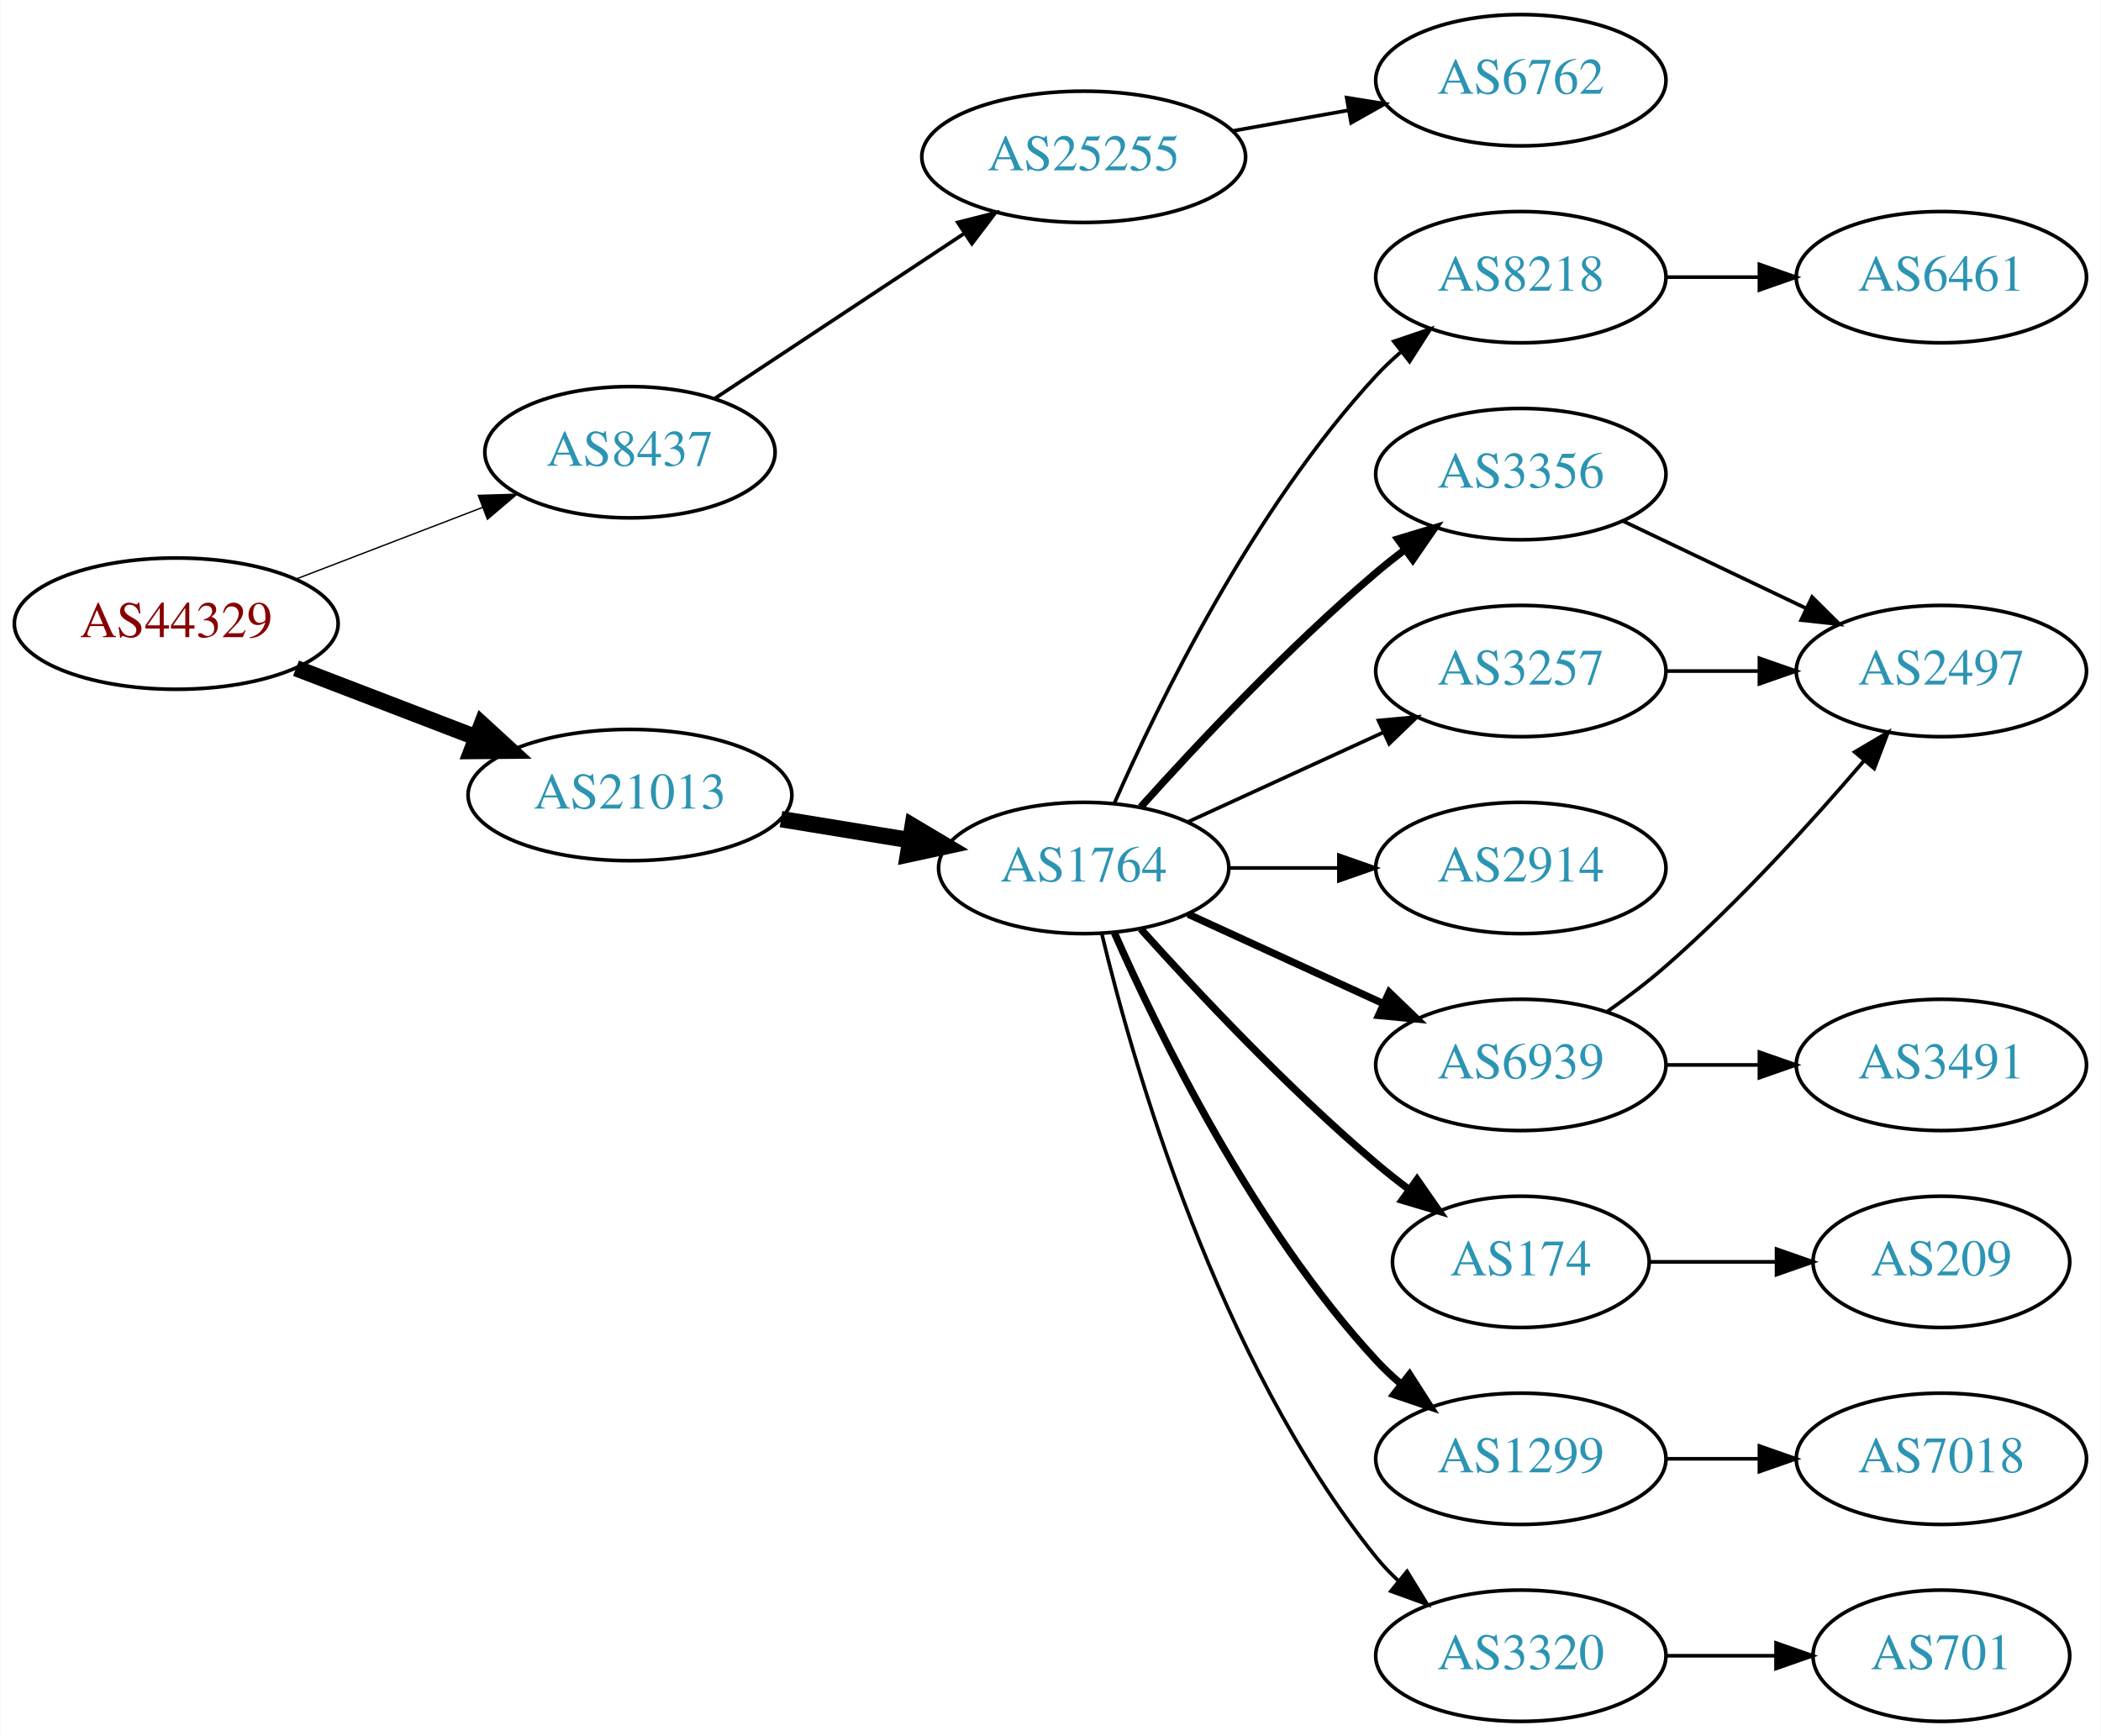
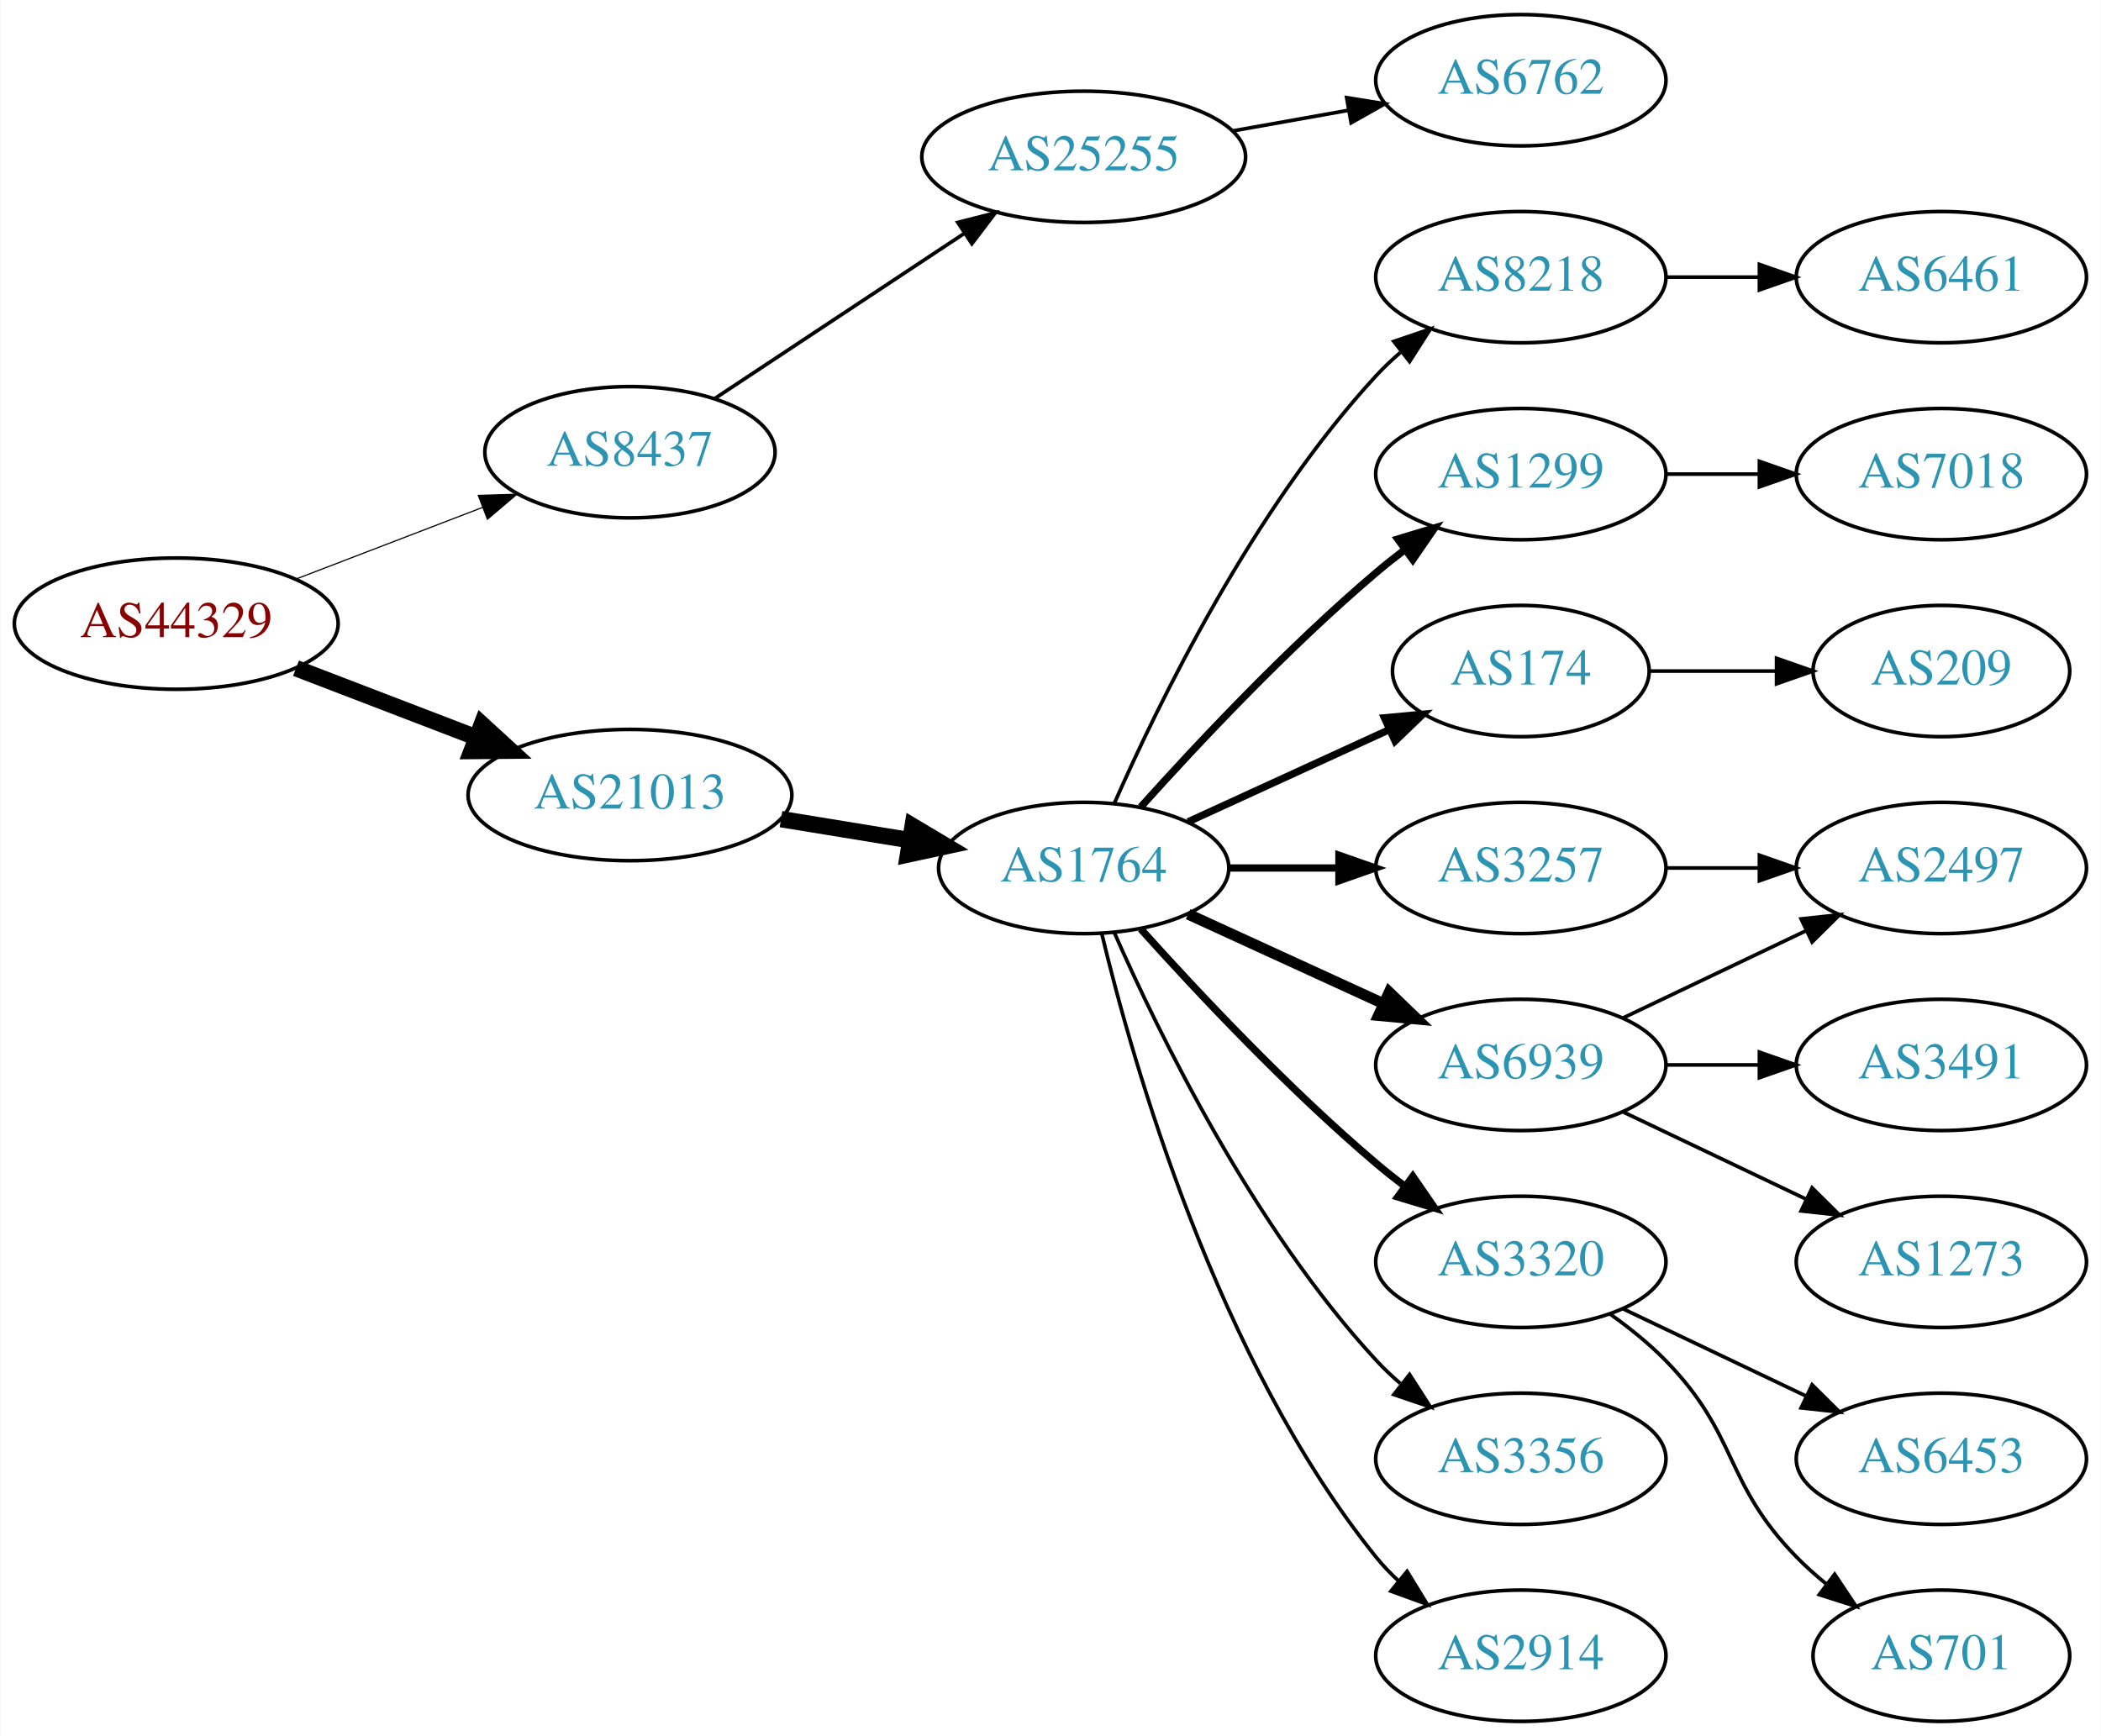
<svg xmlns="http://www.w3.org/2000/svg" xmlns:xlink="http://www.w3.org/1999/xlink" width="576pt" height="476pt" viewBox="0.00 0.00 575.76 476.00">
  <g id="graph0" class="graph" transform="scale(1 1) rotate(0) translate(4 472)">
    <polygon fill="white" stroke="none" points="-4,4 -4,-472 571.762,-472 571.762,4 -4,4" />
    <g id="node1" class="node">
      <g id="a_node1">
        <a xlink:href="/asn/44329" xlink:title="AS44329 ~ NTS Netzwerk Telekom Service AG [AT]">
          <ellipse fill="#ffffff" stroke="black" cx="44.196" cy="-301" rx="44.393" ry="18" />
          <text text-anchor="middle" x="44.196" y="-297.3" font-family="Times,serif" font-size="14.00" fill="#880000">AS44329</text>
        </a>
      </g>
    </g>
    <g id="node2" class="node">
      <g id="a_node2">
        <a xlink:href="/asn/8437" xlink:title="AS8437 ~ Hutchison Drei Austria GmbH [AT]">
          <ellipse fill="#ffffff" stroke="black" cx="168.588" cy="-348" rx="39.794" ry="18" />
          <text text-anchor="middle" x="168.588" y="-344.3" font-family="Times,serif" font-size="14.00" fill="#2c94b3">AS8437</text>
        </a>
      </g>
    </g>
    <g id="edge1" class="edge">
-       <path fill="none" stroke="black" stroke-width="0.375" d="M77.034,-313.226C92.665,-319.228 111.645,-326.517 128.183,-332.868" />
-       <polygon fill="black" stroke="black" stroke-width="0.375" points="127.004,-336.164 137.594,-336.482 129.513,-329.63 127.004,-336.164" />
+       <path fill="none" stroke="black" stroke-width="0.321" d="M77.034,-313.226C92.665,-319.228 111.645,-326.517 128.183,-332.868" />
+       <polygon fill="black" stroke="black" stroke-width="0.321" points="127.004,-336.164 137.594,-336.482 129.513,-329.63 127.004,-336.164" />
    </g>
    <g id="node3" class="node">
      <g id="a_node3">
        <a xlink:href="/asn/21013" xlink:title="AS21013 ~ Wels, AT [AT]">
          <ellipse fill="#ffffff" stroke="black" cx="168.588" cy="-254" rx="44.393" ry="18" />
          <text text-anchor="middle" x="168.588" y="-250.3" font-family="Times,serif" font-size="14.00" fill="#2c94b3">AS21013</text>
        </a>
      </g>
    </g>
    <g id="edge2" class="edge">
      <path fill="none" stroke="black" stroke-width="4.5" d="M77.034,-288.774C92.049,-283.008 110.156,-276.055 126.219,-269.886" />
      <polygon fill="black" stroke="black" stroke-width="4.5" points="127.986,-273.426 135.91,-266.165 125.163,-266.074 127.986,-273.426" />
    </g>
    <g id="node4" class="node">
      <g id="a_node4">
        <a xlink:href="/asn/25255" xlink:title="AS25255 ~ ==&gt; TELE2 AUSTRIA &lt;== [AT]">
          <ellipse fill="#ffffff" stroke="black" cx="292.98" cy="-429" rx="44.393" ry="18" />
          <text text-anchor="middle" x="292.98" y="-425.3" font-family="Times,serif" font-size="14.00" fill="#2c94b3">AS25255</text>
        </a>
      </g>
    </g>
    <g id="edge3" class="edge">
      <path fill="none" stroke="black" d="M191.753,-362.668C210.885,-375.33 238.753,-393.774 260.249,-408" />
      <polygon fill="black" stroke="black" points="258.461,-411.014 268.732,-413.614 262.325,-405.176 258.461,-411.014" />
    </g>
    <g id="node6" class="node">
      <g id="a_node6">
        <a xlink:href="/asn/1764" xlink:title="AS1764 ~ NEXTLAYER-AS [AT]">
          <ellipse fill="#ffffff" stroke="black" cx="292.98" cy="-234" rx="39.794" ry="18" />
          <text text-anchor="middle" x="292.98" y="-230.3" font-family="Times,serif" font-size="14.00" fill="#2c94b3">AS1764</text>
        </a>
      </g>
    </g>
    <g id="edge5" class="edge">
      <path fill="none" stroke="black" stroke-width="4.5" d="M210.003,-247.396C221.313,-245.548 233.696,-243.524 245.335,-241.622" />
      <polygon fill="black" stroke="black" stroke-width="4.5" points="246.091,-245.489 255.325,-239.99 244.821,-237.717 246.091,-245.489" />
    </g>
    <g id="node5" class="node">
      <g id="a_node5">
        <a xlink:href="/asn/6762" xlink:title="AS6762 ~ TELECOM ITALIA SPARKLE S.p.A. [IT]">
          <ellipse fill="#ffffff" stroke="black" cx="412.823" cy="-450" rx="39.794" ry="18" />
          <text text-anchor="middle" x="412.823" y="-446.3" font-family="Times,serif" font-size="14.00" fill="#2c94b3">AS6762</text>
        </a>
      </g>
    </g>
    <g id="edge4" class="edge">
      <path fill="none" stroke="black" d="M333.877,-436.11C344.098,-437.931 355.175,-439.905 365.682,-441.777" />
      <polygon fill="black" stroke="black" points="365.076,-445.225 375.535,-443.533 366.304,-438.333 365.076,-445.225" />
    </g>
    <g id="node7" class="node">
      <g id="a_node7">
-         <a xlink:href="/asn/3257" xlink:title="AS3257 ~ GTT [DE]">
-           <ellipse fill="#ffffff" stroke="black" cx="412.823" cy="-288" rx="39.794" ry="18" />
-           <text text-anchor="middle" x="412.823" y="-284.3" font-family="Times,serif" font-size="14.00" fill="#2c94b3">AS3257</text>
+         <a xlink:href="/asn/8218" xlink:title="AS8218 ~ legacy Neotelecoms [FR]">
+           <ellipse fill="#ffffff" stroke="black" cx="412.823" cy="-396" rx="39.794" ry="18" />
+           <text text-anchor="middle" x="412.823" y="-392.3" font-family="Times,serif" font-size="14.00" fill="#2c94b3">AS8218</text>
        </a>
      </g>
    </g>
    <g id="edge6" class="edge">
-       <path fill="none" stroke="black" d="M321.609,-246.661C337.566,-253.973 357.837,-263.261 375.119,-271.181" />
-       <polygon fill="black" stroke="black" points="373.818,-274.435 384.367,-275.419 376.734,-268.071 373.818,-274.435" />
+       <path fill="none" stroke="black" d="M301.396,-251.761C313.464,-279.183 339.436,-332.473 373.176,-369 375.207,-371.198 377.446,-373.319 379.792,-375.34" />
+       <polygon fill="black" stroke="black" points="378.004,-378.386 388.036,-381.794 382.319,-372.874 378.004,-378.386" />
    </g>
    <g id="node8" class="node">
      <g id="a_node8">
-         <a xlink:href="/asn/3356" xlink:title="AS3356 ~ Level 3 Parent, LLC [US]">
+         <a xlink:href="/asn/1299" xlink:title="AS1299 ~ Telia Carrier [EU]">
          <ellipse fill="#ffffff" stroke="black" cx="412.823" cy="-342" rx="39.794" ry="18" />
-           <text text-anchor="middle" x="412.823" y="-338.3" font-family="Times,serif" font-size="14.00" fill="#2c94b3">AS3356</text>
+           <text text-anchor="middle" x="412.823" y="-338.3" font-family="Times,serif" font-size="14.00" fill="#2c94b3">AS1299</text>
        </a>
      </g>
    </g>
    <g id="edge7" class="edge">
      <path fill="none" stroke="black" stroke-width="2" d="M308.626,-250.725C323.927,-267.765 349.025,-294.523 373.176,-315 375.674,-317.117 378.334,-319.232 381.045,-321.293" />
      <polygon fill="black" stroke="black" stroke-width="2" points="379.082,-324.194 389.222,-327.266 383.212,-318.541 379.082,-324.194" />
    </g>
    <g id="node9" class="node">
      <g id="a_node9">
-         <a xlink:href="/asn/2914" xlink:title="AS2914 ~ NTT America, Inc. [US]">
-           <ellipse fill="#ffffff" stroke="black" cx="412.823" cy="-234" rx="39.794" ry="18" />
-           <text text-anchor="middle" x="412.823" y="-230.3" font-family="Times,serif" font-size="14.00" fill="#2c94b3">AS2914</text>
+         <a xlink:href="/asn/174" xlink:title="AS174 ~ Cogent Communications [US]">
+           <ellipse fill="#ffffff" stroke="black" cx="412.823" cy="-288" rx="35.194" ry="18" />
+           <text text-anchor="middle" x="412.823" y="-284.3" font-family="Times,serif" font-size="14.00" fill="#2c94b3">AS174</text>
        </a>
      </g>
    </g>
    <g id="edge8" class="edge">
-       <path fill="none" stroke="black" d="M332.893,-234C342.446,-234 352.796,-234 362.759,-234" />
-       <polygon fill="black" stroke="black" points="362.951,-237.5 372.951,-234 362.951,-230.5 362.951,-237.5" />
+       <path fill="none" stroke="black" stroke-width="2" d="M321.609,-246.661C338.025,-254.183 359.007,-263.798 376.604,-271.861" />
+       <polygon fill="black" stroke="black" stroke-width="2" points="375.432,-275.174 385.981,-276.158 378.348,-268.811 375.432,-275.174" />
    </g>
    <g id="node10" class="node">
      <g id="a_node10">
-         <a xlink:href="/asn/174" xlink:title="AS174 ~ Cogent Communications [US]">
-           <ellipse fill="#ffffff" stroke="black" cx="412.823" cy="-126" rx="35.194" ry="18" />
-           <text text-anchor="middle" x="412.823" y="-122.3" font-family="Times,serif" font-size="14.00" fill="#2c94b3">AS174</text>
-         </a>
-       </g>
-     </g>
-     <g id="edge9" class="edge">
-       <path fill="none" stroke="black" stroke-width="2" d="M308.626,-217.275C323.927,-200.235 349.025,-173.477 373.176,-153 376.029,-150.582 379.094,-148.167 382.205,-145.831" />
-       <polygon fill="black" stroke="black" stroke-width="2" points="384.378,-148.578 390.433,-139.884 380.278,-142.905 384.378,-148.578" />
-     </g>
-     <g id="node11" class="node">
-       <g id="a_node11">
-         <a xlink:href="/asn/1299" xlink:title="AS1299 ~ Telia Carrier [EU]">
-           <ellipse fill="#ffffff" stroke="black" cx="412.823" cy="-72" rx="39.794" ry="18" />
-           <text text-anchor="middle" x="412.823" y="-68.3" font-family="Times,serif" font-size="14.00" fill="#2c94b3">AS1299</text>
-         </a>
-       </g>
-     </g>
-     <g id="edge10" class="edge">
-       <path fill="none" stroke="black" stroke-width="2" d="M301.396,-216.239C313.464,-188.817 339.436,-135.527 373.176,-99 375.207,-96.802 377.446,-94.681 379.792,-92.66" />
-       <polygon fill="black" stroke="black" stroke-width="2" points="382.319,-95.126 388.036,-86.206 378.004,-89.614 382.319,-95.126" />
-     </g>
-     <g id="node12" class="node">
-       <g id="a_node12">
        <a xlink:href="/asn/6939" xlink:title="AS6939 ~ Hurricane Electric LLC [US]">
          <ellipse fill="#ffffff" stroke="black" cx="412.823" cy="-180" rx="39.794" ry="18" />
          <text text-anchor="middle" x="412.823" y="-176.3" font-family="Times,serif" font-size="14.00" fill="#2c94b3">AS6939</text>
        </a>
      </g>
    </g>
+     <g id="edge9" class="edge">
+       <path fill="none" stroke="black" stroke-width="3" d="M321.609,-221.339C337.566,-214.027 357.837,-204.739 375.119,-196.819" />
+       <polygon fill="black" stroke="black" stroke-width="3" points="376.734,-199.929 384.367,-192.581 373.818,-193.565 376.734,-199.929" />
+     </g>
+     <g id="node11" class="node">
+       <g id="a_node11">
+         <a xlink:href="/asn/3320" xlink:title="AS3320 ~ DTAG [DE]">
+           <ellipse fill="#ffffff" stroke="black" cx="412.823" cy="-126" rx="39.794" ry="18" />
+           <text text-anchor="middle" x="412.823" y="-122.3" font-family="Times,serif" font-size="14.00" fill="#2c94b3">AS3320</text>
+         </a>
+       </g>
+     </g>
+     <g id="edge10" class="edge">
+       <path fill="none" stroke="black" stroke-width="2" d="M308.626,-217.275C323.927,-200.235 349.025,-173.477 373.176,-153 375.674,-150.883 378.334,-148.768 381.045,-146.707" />
+       <polygon fill="black" stroke="black" stroke-width="2" points="383.212,-149.459 389.222,-140.734 379.082,-143.806 383.212,-149.459" />
+     </g>
+     <g id="node12" class="node">
+       <g id="a_node12">
+         <a xlink:href="/asn/3356" xlink:title="AS3356 ~ Level 3 Parent, LLC [US]">
+           <ellipse fill="#ffffff" stroke="black" cx="412.823" cy="-72" rx="39.794" ry="18" />
+           <text text-anchor="middle" x="412.823" y="-68.3" font-family="Times,serif" font-size="14.00" fill="#2c94b3">AS3356</text>
+         </a>
+       </g>
+     </g>
    <g id="edge11" class="edge">
-       <path fill="none" stroke="black" stroke-width="2" d="M321.609,-221.339C337.566,-214.027 357.837,-204.739 375.119,-196.819" />
-       <polygon fill="black" stroke="black" stroke-width="2" points="376.734,-199.929 384.367,-192.581 373.818,-193.565 376.734,-199.929" />
+       <path fill="none" stroke="black" d="M301.396,-216.239C313.464,-188.817 339.436,-135.527 373.176,-99 375.207,-96.802 377.446,-94.681 379.792,-92.66" />
+       <polygon fill="black" stroke="black" points="382.319,-95.126 388.036,-86.206 378.004,-89.614 382.319,-95.126" />
    </g>
    <g id="node13" class="node">
      <g id="a_node13">
-         <a xlink:href="/asn/3320" xlink:title="AS3320 ~ DTAG [DE]">
+         <a xlink:href="/asn/2914" xlink:title="AS2914 ~ NTT America, Inc. [US]">
          <ellipse fill="#ffffff" stroke="black" cx="412.823" cy="-18" rx="39.794" ry="18" />
-           <text text-anchor="middle" x="412.823" y="-14.3" font-family="Times,serif" font-size="14.00" fill="#2c94b3">AS3320</text>
+           <text text-anchor="middle" x="412.823" y="-14.3" font-family="Times,serif" font-size="14.00" fill="#2c94b3">AS2914</text>
        </a>
      </g>
    </g>
    <g id="edge12" class="edge">
      <path fill="none" stroke="black" d="M297.907,-216.118C306.465,-180.391 329.614,-98.992 373.176,-45 375.007,-42.731 377.077,-40.57 379.284,-38.532" />
      <polygon fill="black" stroke="black" points="381.635,-41.131 387.166,-32.094 377.207,-35.709 381.635,-41.131" />
    </g>
    <g id="node14" class="node">
      <g id="a_node14">
-         <a xlink:href="/asn/8218" xlink:title="AS8218 ~ legacy Neotelecoms [FR]">
-           <ellipse fill="#ffffff" stroke="black" cx="412.823" cy="-396" rx="39.794" ry="18" />
-           <text text-anchor="middle" x="412.823" y="-392.3" font-family="Times,serif" font-size="14.00" fill="#2c94b3">AS8218</text>
+         <a xlink:href="/asn/3257" xlink:title="AS3257 ~ GTT [DE]">
+           <ellipse fill="#ffffff" stroke="black" cx="412.823" cy="-234" rx="39.794" ry="18" />
+           <text text-anchor="middle" x="412.823" y="-230.3" font-family="Times,serif" font-size="14.00" fill="#2c94b3">AS3257</text>
        </a>
      </g>
    </g>
    <g id="edge13" class="edge">
-       <path fill="none" stroke="black" d="M301.396,-251.761C313.464,-279.183 339.436,-332.473 373.176,-369 375.207,-371.198 377.446,-373.319 379.792,-375.34" />
-       <polygon fill="black" stroke="black" points="378.004,-378.386 388.036,-381.794 382.319,-372.874 378.004,-378.386" />
+       <path fill="none" stroke="black" stroke-width="2" d="M332.893,-234C342.446,-234 352.796,-234 362.759,-234" />
+       <polygon fill="black" stroke="black" stroke-width="2" points="362.951,-237.5 372.951,-234 362.951,-230.5 362.951,-237.5" />
    </g>
    <g id="node15" class="node">
      <g id="a_node15">
-         <a xlink:href="/asn/2497" xlink:title="AS2497 ~ Internet Initiative Japan Inc. [JP]">
-           <ellipse fill="#ffffff" stroke="black" cx="528.116" cy="-288" rx="39.794" ry="18" />
-           <text text-anchor="middle" x="528.116" y="-284.3" font-family="Times,serif" font-size="14.00" fill="#2c94b3">AS2497</text>
+         <a xlink:href="/asn/6461" xlink:title="AS6461 ~ Zayo Bandwidth [US]">
+           <ellipse fill="#ffffff" stroke="black" cx="528.116" cy="-396" rx="39.794" ry="18" />
+           <text text-anchor="middle" x="528.116" y="-392.3" font-family="Times,serif" font-size="14.00" fill="#2c94b3">AS6461</text>
        </a>
      </g>
    </g>
    <g id="edge14" class="edge">
-       <path fill="none" stroke="black" d="M452.495,-288C460.698,-288 469.462,-288 477.994,-288" />
-       <polygon fill="black" stroke="black" points="478.233,-291.5 488.233,-288 478.233,-284.5 478.233,-291.5" />
+       <path fill="none" stroke="black" d="M452.495,-396C460.698,-396 469.462,-396 477.994,-396" />
+       <polygon fill="black" stroke="black" points="478.233,-399.5 488.233,-396 478.233,-392.5 478.233,-399.5" />
+     </g>
+     <g id="node16" class="node">
+       <g id="a_node16">
+         <a xlink:href="/asn/7018" xlink:title="AS7018 ~ AT&amp;T Services, Inc. [US]">
+           <ellipse fill="#ffffff" stroke="black" cx="528.116" cy="-342" rx="39.794" ry="18" />
+           <text text-anchor="middle" x="528.116" y="-338.3" font-family="Times,serif" font-size="14.00" fill="#2c94b3">AS7018</text>
+         </a>
+       </g>
    </g>
    <g id="edge15" class="edge">
-       <path fill="none" stroke="black" d="M440.959,-329.066C455.953,-321.919 474.774,-312.948 490.998,-305.215" />
-       <polygon fill="black" stroke="black" points="492.68,-308.291 500.201,-300.829 489.668,-301.972 492.68,-308.291" />
+       <path fill="none" stroke="black" d="M452.495,-342C460.698,-342 469.462,-342 477.994,-342" />
+       <polygon fill="black" stroke="black" points="478.233,-345.5 488.233,-342 478.233,-338.5 478.233,-345.5" />
    </g>
    <g id="node17" class="node">
      <g id="a_node17">
        <a xlink:href="/asn/209" xlink:title="AS209 ~ CenturyLink Communications, LLC [US]">
-           <ellipse fill="#ffffff" stroke="black" cx="528.116" cy="-126" rx="35.194" ry="18" />
-           <text text-anchor="middle" x="528.116" y="-122.3" font-family="Times,serif" font-size="14.00" fill="#2c94b3">AS209</text>
-         </a>
-       </g>
-     </g>
-     <g id="edge18" class="edge">
-       <path fill="none" stroke="black" d="M448.122,-126C458.992,-126 471.17,-126 482.647,-126" />
-       <polygon fill="black" stroke="black" points="482.933,-129.5 492.933,-126 482.933,-122.5 482.933,-129.5" />
+           <ellipse fill="#ffffff" stroke="black" cx="528.116" cy="-288" rx="35.194" ry="18" />
+           <text text-anchor="middle" x="528.116" y="-284.3" font-family="Times,serif" font-size="14.00" fill="#2c94b3">AS209</text>
+         </a>
+       </g>
+     </g>
+     <g id="edge16" class="edge">
+       <path fill="none" stroke="black" d="M448.122,-288C458.992,-288 471.17,-288 482.647,-288" />
+       <polygon fill="black" stroke="black" points="482.933,-291.5 492.933,-288 482.933,-284.5 482.933,-291.5" />
    </g>
    <g id="node18" class="node">
      <g id="a_node18">
-         <a xlink:href="/asn/7018" xlink:title="AS7018 ~ AT&amp;T Services, Inc. [US]">
-           <ellipse fill="#ffffff" stroke="black" cx="528.116" cy="-72" rx="39.794" ry="18" />
-           <text text-anchor="middle" x="528.116" y="-68.3" font-family="Times,serif" font-size="14.00" fill="#2c94b3">AS7018</text>
-         </a>
-       </g>
-     </g>
-     <g id="edge19" class="edge">
-       <path fill="none" stroke="black" d="M452.495,-72C460.698,-72 469.462,-72 477.994,-72" />
-       <polygon fill="black" stroke="black" points="478.233,-75.5 488.233,-72 478.233,-68.5 478.233,-75.5" />
-     </g>
-     <g id="edge16" class="edge">
-       <path fill="none" stroke="black" d="M436.514,-194.63C441.915,-198.44 447.538,-202.692 452.469,-207 472.396,-224.407 492.588,-246.658 506.938,-263.433" />
-       <polygon fill="black" stroke="black" points="504.358,-265.804 513.486,-271.183 509.705,-261.286 504.358,-265.804" />
-     </g>
-     <g id="node16" class="node">
-       <g id="a_node16">
+         <a xlink:href="/asn/1273" xlink:title="AS1273 ~ Vodafone Group PLC [EU]">
+           <ellipse fill="#ffffff" stroke="black" cx="528.116" cy="-126" rx="39.794" ry="18" />
+           <text text-anchor="middle" x="528.116" y="-122.3" font-family="Times,serif" font-size="14.00" fill="#2c94b3">AS1273</text>
+         </a>
+       </g>
+     </g>
+     <g id="edge17" class="edge">
+       <path fill="none" stroke="black" d="M440.959,-167.066C455.953,-159.919 474.774,-150.948 490.998,-143.215" />
+       <polygon fill="black" stroke="black" points="492.68,-146.291 500.201,-138.829 489.668,-139.972 492.68,-146.291" />
+     </g>
+     <g id="node19" class="node">
+       <g id="a_node19">
        <a xlink:href="/asn/3491" xlink:title="AS3491 ~ PCCW Global, Inc. [US]">
          <ellipse fill="#ffffff" stroke="black" cx="528.116" cy="-180" rx="39.794" ry="18" />
          <text text-anchor="middle" x="528.116" y="-176.3" font-family="Times,serif" font-size="14.00" fill="#2c94b3">AS3491</text>
        </a>
      </g>
    </g>
-     <g id="edge17" class="edge">
+     <g id="edge18" class="edge">
      <path fill="none" stroke="black" d="M452.495,-180C460.698,-180 469.462,-180 477.994,-180" />
      <polygon fill="black" stroke="black" points="478.233,-183.5 488.233,-180 478.233,-176.5 478.233,-183.5" />
    </g>
-     <g id="node19" class="node">
-       <g id="a_node19">
+     <g id="node20" class="node">
+       <g id="a_node20">
+         <a xlink:href="/asn/2497" xlink:title="AS2497 ~ Internet Initiative Japan Inc. [JP]">
+           <ellipse fill="#ffffff" stroke="black" cx="528.116" cy="-234" rx="39.794" ry="18" />
+           <text text-anchor="middle" x="528.116" y="-230.3" font-family="Times,serif" font-size="14.00" fill="#2c94b3">AS2497</text>
+         </a>
+       </g>
+     </g>
+     <g id="edge19" class="edge">
+       <path fill="none" stroke="black" d="M440.959,-192.934C455.953,-200.081 474.774,-209.052 490.998,-216.785" />
+       <polygon fill="black" stroke="black" points="489.668,-220.028 500.201,-221.171 492.68,-213.709 489.668,-220.028" />
+     </g>
+     <g id="node21" class="node">
+       <g id="a_node21">
+         <a xlink:href="/asn/6453" xlink:title="AS6453 ~ TATA COMMUNICATIONS (AMERICA) INC [US]">
+           <ellipse fill="#ffffff" stroke="black" cx="528.116" cy="-72" rx="39.794" ry="18" />
+           <text text-anchor="middle" x="528.116" y="-68.3" font-family="Times,serif" font-size="14.00" fill="#2c94b3">AS6453</text>
+         </a>
+       </g>
+     </g>
+     <g id="edge20" class="edge">
+       <path fill="none" stroke="black" d="M440.959,-113.066C455.953,-105.919 474.774,-96.948 490.998,-89.215" />
+       <polygon fill="black" stroke="black" points="492.68,-92.291 500.201,-84.829 489.668,-85.972 492.68,-92.291" />
+     </g>
+     <g id="node22" class="node">
+       <g id="a_node22">
        <a xlink:href="/asn/701" xlink:title="AS701 ~ UUNET [US]">
          <ellipse fill="#ffffff" stroke="black" cx="528.116" cy="-18" rx="35.194" ry="18" />
          <text text-anchor="middle" x="528.116" y="-14.3" font-family="Times,serif" font-size="14.00" fill="#2c94b3">AS701</text>
        </a>
      </g>
    </g>
-     <g id="edge20" class="edge">
-       <path fill="none" stroke="black" d="M452.495,-18C462.201,-18 472.691,-18 482.654,-18" />
-       <polygon fill="black" stroke="black" points="482.79,-21.5 492.79,-18 482.79,-14.5 482.79,-21.5" />
-     </g>
-     <g id="node20" class="node">
-       <g id="a_node20">
-         <a xlink:href="/asn/6461" xlink:title="AS6461 ~ Zayo Bandwidth [US]">
-           <ellipse fill="#ffffff" stroke="black" cx="528.116" cy="-396" rx="39.794" ry="18" />
-           <text text-anchor="middle" x="528.116" y="-392.3" font-family="Times,serif" font-size="14.00" fill="#2c94b3">AS6461</text>
-         </a>
-       </g>
-     </g>
    <g id="edge21" class="edge">
-       <path fill="none" stroke="black" d="M452.495,-396C460.698,-396 469.462,-396 477.994,-396" />
-       <polygon fill="black" stroke="black" points="478.233,-399.5 488.233,-396 478.233,-392.5 478.233,-399.5" />
+       <path fill="none" stroke="black" d="M437.417,-111.611C442.673,-107.852 448.005,-103.563 452.469,-99 472.642,-78.383 468.297,-65.617 488.469,-45 490.949,-42.466 493.695,-40.017 496.548,-37.696" />
+       <polygon fill="black" stroke="black" points="498.85,-40.343 504.733,-31.532 494.639,-34.752 498.85,-40.343" />
+     </g>
+     <g id="edge22" class="edge">
+       <path fill="none" stroke="black" d="M452.495,-234C460.698,-234 469.462,-234 477.994,-234" />
+       <polygon fill="black" stroke="black" points="478.233,-237.5 488.233,-234 478.233,-230.5 478.233,-237.5" />
    </g>
  </g>
</svg>
